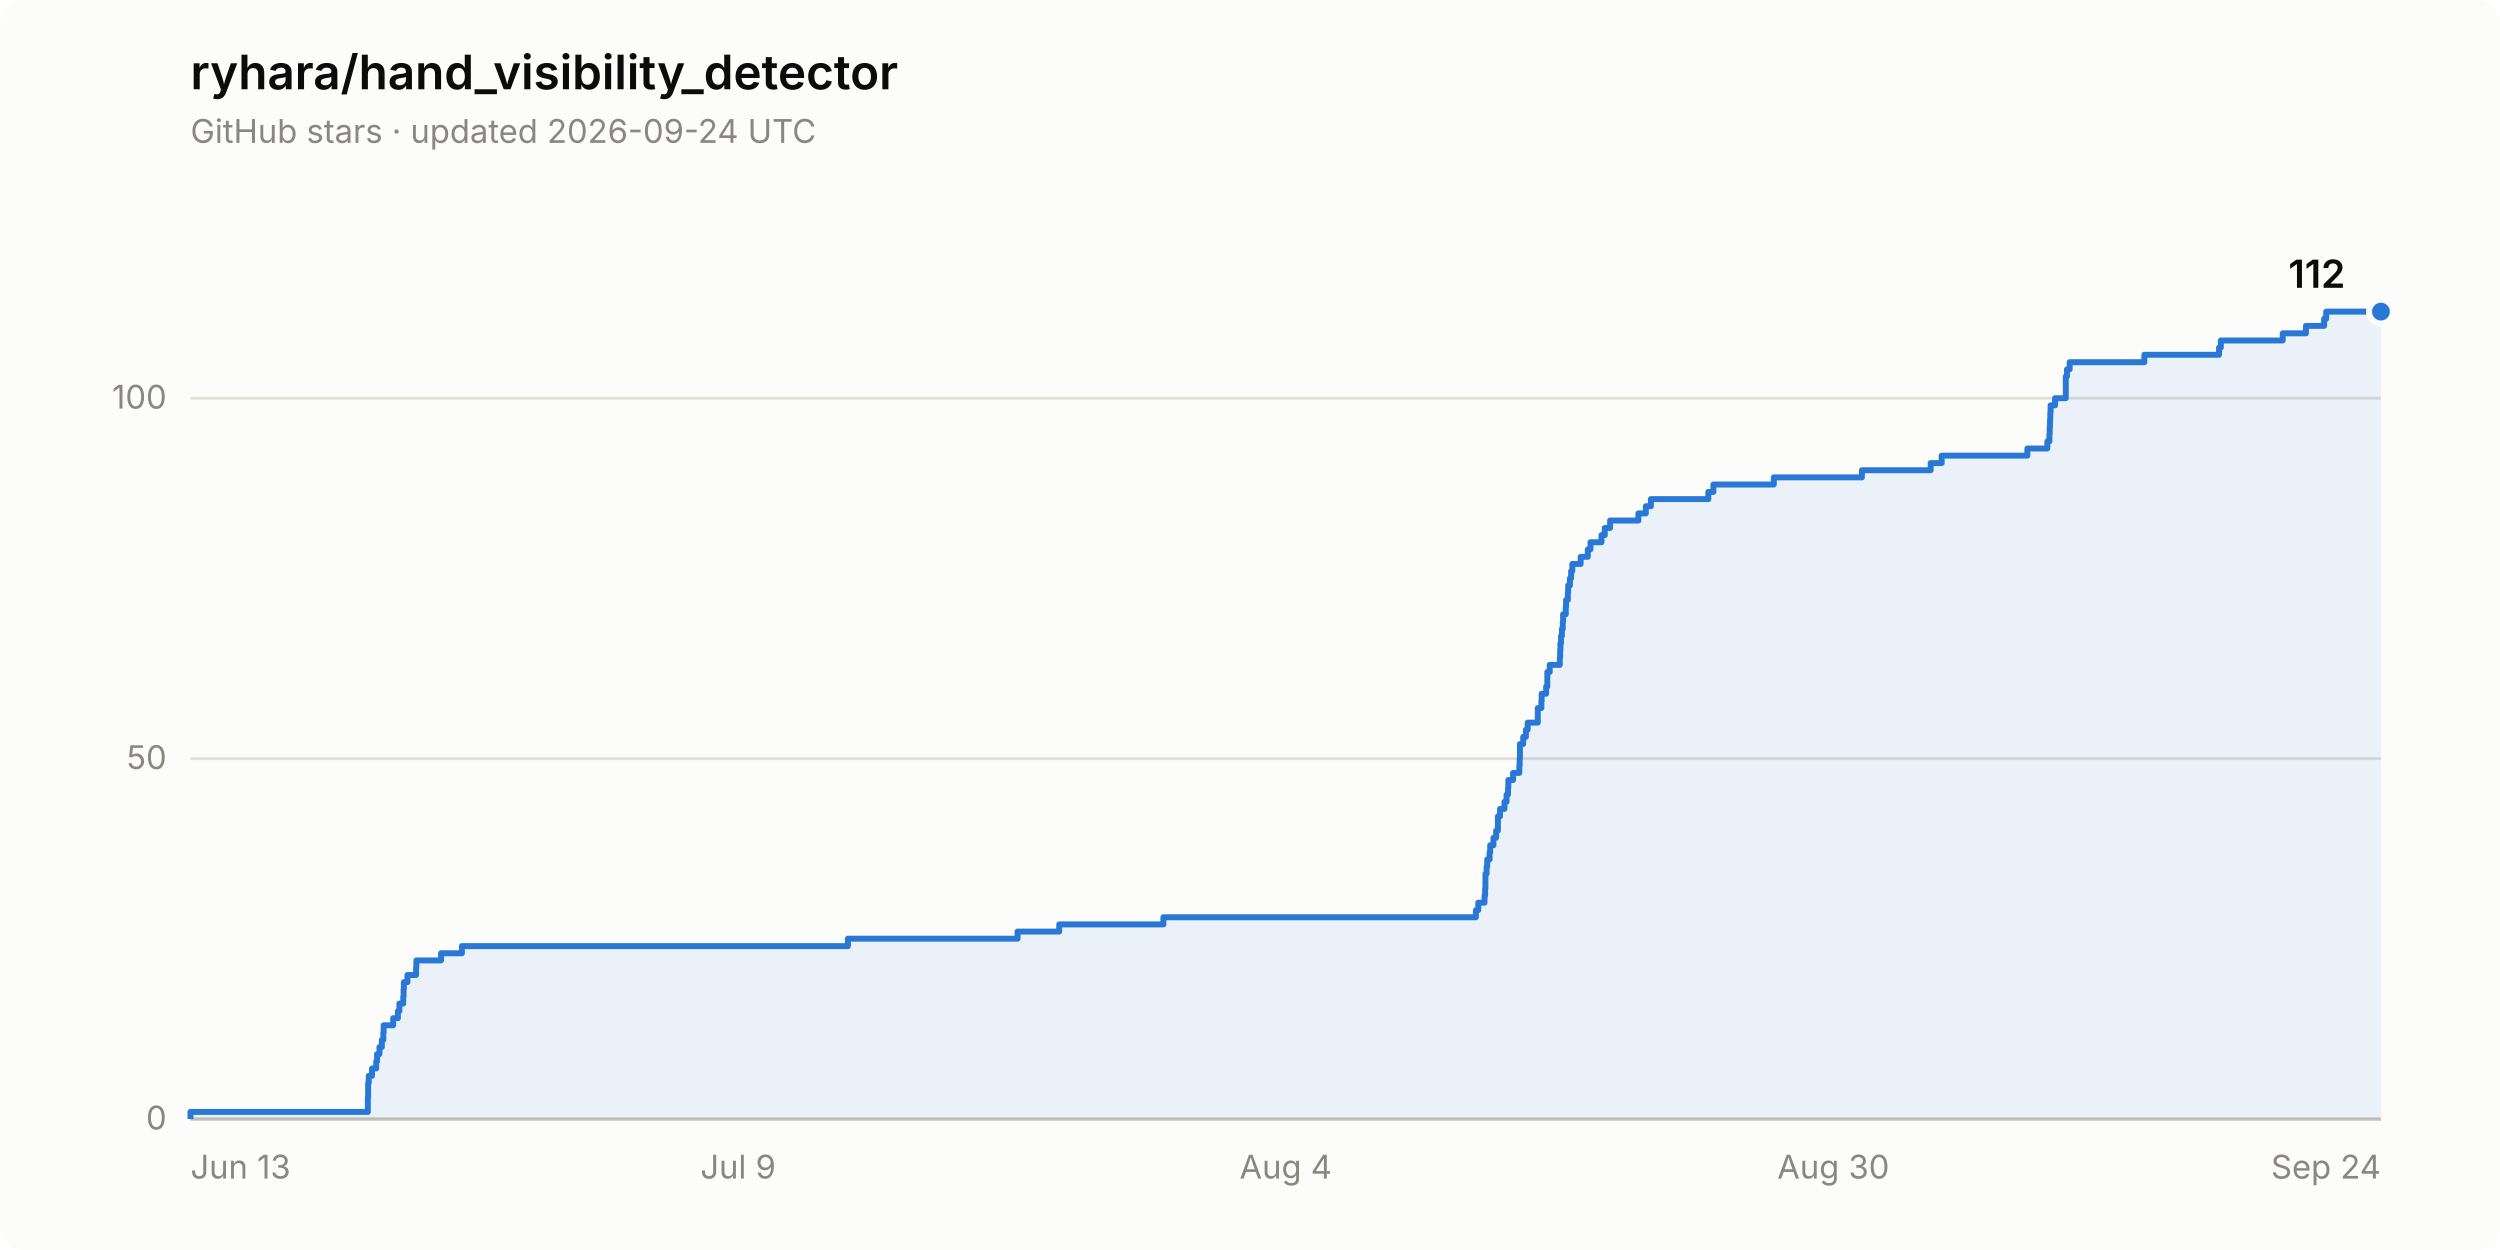
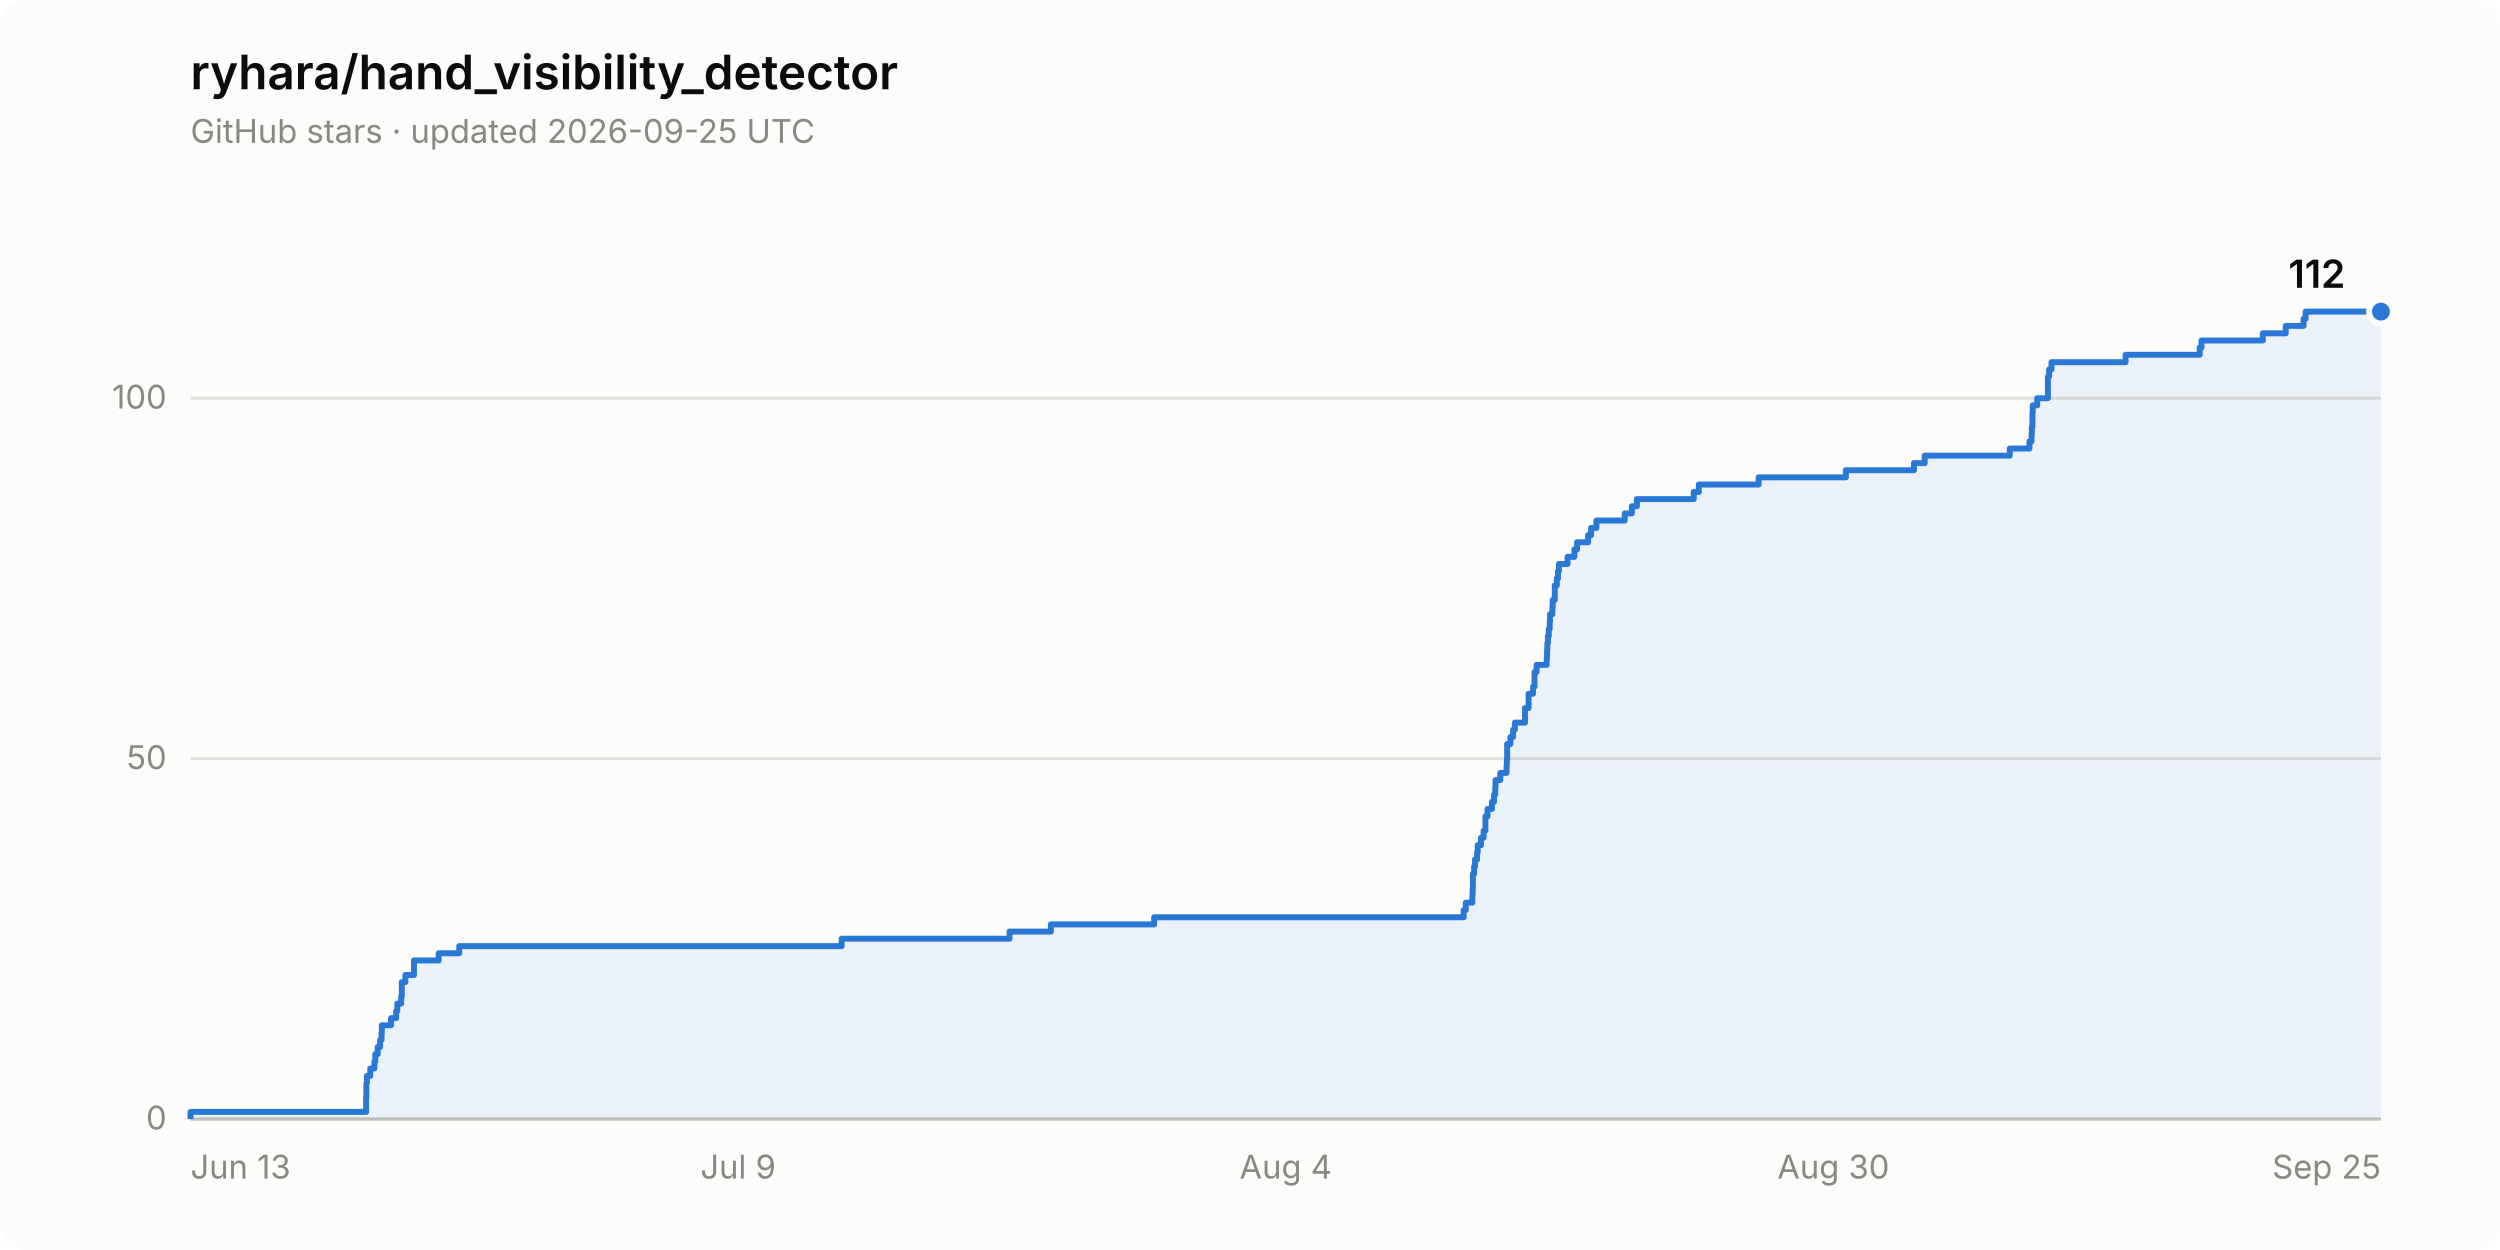
<svg xmlns="http://www.w3.org/2000/svg" width="840" height="420" viewBox="0 0 840 420" role="img" aria-label="Star history of ryhara/hand_visibility_detector: 112 stars">
  <rect width="840" height="420" rx="8" fill="#fcfcfb" />
  <text x="64" y="30" font-family="system-ui, -apple-system, &quot;Segoe UI&quot;, sans-serif" font-size="16" font-weight="600" fill="#0b0b0b">ryhara/hand_visibility_detector</text>
-   <text x="64" y="48" font-family="system-ui, -apple-system, &quot;Segoe UI&quot;, sans-serif" font-size="11" fill="#898781">GitHub stars · updated 2026-09-24 UTC</text>
+   <text x="64" y="48" font-family="system-ui, -apple-system, &quot;Segoe UI&quot;, sans-serif" font-size="11" fill="#898781">GitHub stars · updated 2026-09-25 UTC</text>
  <line x1="64" y1="376.0" x2="800" y2="376.0" stroke="#e1e0d9" stroke-width="1" />
  <text x="56" y="379.5" font-family="system-ui, -apple-system, &quot;Segoe UI&quot;, sans-serif" font-size="11" fill="#898781" text-anchor="end" style="font-variant-numeric: tabular-nums">0</text>
  <line x1="64" y1="254.9" x2="800" y2="254.9" stroke="#e1e0d9" stroke-width="1" />
  <text x="56" y="258.4" font-family="system-ui, -apple-system, &quot;Segoe UI&quot;, sans-serif" font-size="11" fill="#898781" text-anchor="end" style="font-variant-numeric: tabular-nums">50</text>
  <line x1="64" y1="133.8" x2="800" y2="133.8" stroke="#e1e0d9" stroke-width="1" />
  <text x="56" y="137.3" font-family="system-ui, -apple-system, &quot;Segoe UI&quot;, sans-serif" font-size="11" fill="#898781" text-anchor="end" style="font-variant-numeric: tabular-nums">100</text>
  <line x1="64" y1="376.0" x2="800" y2="376.0" stroke="#c3c2b7" stroke-width="1" />
  <text x="64.0" y="396" font-family="system-ui, -apple-system, &quot;Segoe UI&quot;, sans-serif" font-size="11" fill="#898781" text-anchor="start">Jun 13</text>
  <text x="248.0" y="396" font-family="system-ui, -apple-system, &quot;Segoe UI&quot;, sans-serif" font-size="11" fill="#898781" text-anchor="middle">Jul 9</text>
  <text x="432.0" y="396" font-family="system-ui, -apple-system, &quot;Segoe UI&quot;, sans-serif" font-size="11" fill="#898781" text-anchor="middle">Aug 4</text>
  <text x="616.0" y="396" font-family="system-ui, -apple-system, &quot;Segoe UI&quot;, sans-serif" font-size="11" fill="#898781" text-anchor="middle">Aug 30</text>
-   <text x="800.0" y="396" font-family="system-ui, -apple-system, &quot;Segoe UI&quot;, sans-serif" font-size="11" fill="#898781" text-anchor="end">Sep 24</text>
-   <path d="M 64.0 376.0 L 64.0 373.6 L 123.6 373.6 L 123.6 371.2 L 123.6 371.2 L 123.6 368.7 L 123.7 368.7 L 123.7 366.3 L 123.7 366.3 L 123.7 363.9 L 123.9 363.9 L 123.9 361.5 L 125.0 361.5 L 125.0 359.0 L 126.4 359.0 L 126.4 356.6 L 126.7 356.6 L 126.7 354.2 L 127.5 354.2 L 127.5 351.8 L 128.3 351.8 L 128.3 349.4 L 128.8 349.4 L 128.8 346.9 L 128.9 346.9 L 128.9 344.5 L 132.1 344.5 L 132.1 342.1 L 133.7 342.1 L 133.7 339.7 L 134.2 339.7 L 134.2 337.2 L 135.5 337.2 L 135.5 334.8 L 135.6 334.8 L 135.6 332.4 L 135.7 332.4 L 135.7 330.0 L 136.9 330.0 L 136.9 327.6 L 139.8 327.6 L 139.8 325.1 L 139.9 325.1 L 139.9 322.7 L 148.2 322.7 L 148.2 320.3 L 155.2 320.3 L 155.2 317.9 L 284.9 317.9 L 284.9 315.4 L 341.9 315.4 L 341.9 313.0 L 355.9 313.0 L 355.9 310.6 L 390.9 310.6 L 390.9 308.2 L 495.9 308.2 L 495.9 305.8 L 496.7 305.8 L 496.7 303.3 L 498.8 303.3 L 498.8 300.9 L 499.0 300.9 L 499.0 298.5 L 499.1 298.5 L 499.1 296.1 L 499.1 296.1 L 499.1 293.6 L 499.5 293.6 L 499.5 291.2 L 499.7 291.2 L 499.7 288.8 L 500.5 288.8 L 500.5 286.4 L 500.7 286.4 L 500.7 284.0 L 501.8 284.0 L 501.8 281.5 L 502.7 281.5 L 502.7 279.1 L 503.3 279.1 L 503.3 276.7 L 503.3 276.7 L 503.3 274.3 L 504.0 274.3 L 504.0 271.8 L 505.5 271.8 L 505.5 269.4 L 506.2 269.4 L 506.2 267.0 L 506.7 267.0 L 506.7 264.6 L 506.8 264.6 L 506.8 262.1 L 508.4 262.1 L 508.4 259.7 L 510.5 259.7 L 510.5 257.3 L 510.6 257.3 L 510.6 254.9 L 510.7 254.9 L 510.7 252.5 L 510.7 252.5 L 510.7 250.0 L 511.8 250.0 L 511.8 247.6 L 512.7 247.6 L 512.7 245.2 L 513.3 245.2 L 513.3 242.8 L 516.7 242.8 L 516.7 240.3 L 516.7 240.3 L 516.7 237.9 L 517.9 237.9 L 517.9 235.5 L 518.0 235.5 L 518.0 233.1 L 519.5 233.1 L 519.5 230.7 L 519.9 230.7 L 519.9 228.2 L 519.9 228.2 L 519.9 225.8 L 520.7 225.8 L 520.7 223.4 L 524.1 223.4 L 524.1 221.0 L 524.2 221.0 L 524.2 218.5 L 524.3 218.5 L 524.3 216.1 L 524.5 216.1 L 524.5 213.7 L 524.8 213.7 L 524.8 211.3 L 525.1 211.3 L 525.1 208.9 L 525.2 208.9 L 525.2 206.4 L 526.1 206.4 L 526.1 204.0 L 526.2 204.0 L 526.2 201.6 L 526.8 201.6 L 526.8 199.2 L 526.9 199.2 L 526.9 196.7 L 527.5 196.7 L 527.5 194.3 L 527.9 194.3 L 527.9 191.9 L 528.3 191.9 L 528.3 189.5 L 531.1 189.5 L 531.1 187.1 L 533.5 187.1 L 533.5 184.6 L 534.4 184.6 L 534.4 182.2 L 538.1 182.2 L 538.1 179.8 L 539.2 179.8 L 539.2 177.4 L 541.0 177.4 L 541.0 174.9 L 550.5 174.9 L 550.5 172.5 L 553.0 172.5 L 553.0 170.1 L 554.7 170.1 L 554.7 167.7 L 574.0 167.7 L 574.0 165.3 L 575.7 165.3 L 575.7 162.8 L 596.0 162.8 L 596.0 160.4 L 625.6 160.4 L 625.6 158.0 L 648.7 158.0 L 648.7 155.6 L 652.4 155.6 L 652.4 153.1 L 681.2 153.1 L 681.2 150.7 L 687.9 150.7 L 687.9 148.3 L 688.6 148.3 L 688.6 145.9 L 688.7 145.9 L 688.7 143.5 L 688.8 143.5 L 688.8 141.0 L 688.9 141.0 L 688.9 138.6 L 689.0 138.6 L 689.0 136.2 L 690.5 136.2 L 690.5 133.8 L 694.1 133.8 L 694.1 131.3 L 694.1 131.3 L 694.1 128.9 L 694.1 128.9 L 694.1 126.5 L 694.5 126.5 L 694.5 124.1 L 695.4 124.1 L 695.4 121.7 L 720.5 121.7 L 720.5 119.2 L 745.6 119.2 L 745.6 116.8 L 746.2 116.8 L 746.2 114.4 L 767.0 114.4 L 767.0 112.0 L 774.8 112.0 L 774.8 109.5 L 780.9 109.5 L 780.9 107.1 L 781.6 107.1 L 781.6 104.7 L 800.0 104.7 L 800.0 376.0 Z" fill="#2a78d6" fill-opacity="0.08" stroke="none" />
-   <path d="M 64.0 376.0 L 64.0 373.6 L 123.6 373.6 L 123.6 371.2 L 123.6 371.2 L 123.6 368.7 L 123.7 368.7 L 123.7 366.3 L 123.7 366.3 L 123.7 363.9 L 123.9 363.9 L 123.9 361.5 L 125.0 361.5 L 125.0 359.0 L 126.4 359.0 L 126.4 356.6 L 126.7 356.6 L 126.7 354.2 L 127.5 354.2 L 127.5 351.8 L 128.3 351.8 L 128.3 349.4 L 128.8 349.4 L 128.8 346.9 L 128.9 346.9 L 128.9 344.5 L 132.1 344.5 L 132.1 342.1 L 133.7 342.1 L 133.7 339.7 L 134.2 339.7 L 134.2 337.2 L 135.5 337.2 L 135.5 334.8 L 135.6 334.8 L 135.6 332.4 L 135.7 332.4 L 135.7 330.0 L 136.9 330.0 L 136.9 327.6 L 139.8 327.6 L 139.8 325.1 L 139.9 325.1 L 139.9 322.7 L 148.2 322.7 L 148.2 320.3 L 155.2 320.3 L 155.2 317.9 L 284.9 317.9 L 284.9 315.4 L 341.9 315.4 L 341.9 313.0 L 355.9 313.0 L 355.9 310.6 L 390.9 310.6 L 390.9 308.2 L 495.9 308.2 L 495.9 305.8 L 496.7 305.8 L 496.7 303.3 L 498.8 303.3 L 498.8 300.9 L 499.0 300.9 L 499.0 298.5 L 499.1 298.5 L 499.1 296.1 L 499.1 296.1 L 499.1 293.6 L 499.5 293.6 L 499.5 291.2 L 499.7 291.2 L 499.7 288.8 L 500.5 288.8 L 500.5 286.4 L 500.7 286.4 L 500.7 284.0 L 501.8 284.0 L 501.8 281.5 L 502.7 281.5 L 502.7 279.1 L 503.3 279.1 L 503.3 276.7 L 503.3 276.7 L 503.3 274.3 L 504.0 274.3 L 504.0 271.8 L 505.5 271.8 L 505.5 269.4 L 506.2 269.4 L 506.2 267.0 L 506.7 267.0 L 506.7 264.6 L 506.8 264.6 L 506.8 262.1 L 508.4 262.1 L 508.4 259.7 L 510.5 259.7 L 510.5 257.3 L 510.6 257.3 L 510.6 254.9 L 510.7 254.9 L 510.7 252.5 L 510.7 252.5 L 510.7 250.0 L 511.8 250.0 L 511.8 247.6 L 512.7 247.6 L 512.7 245.2 L 513.3 245.2 L 513.3 242.8 L 516.7 242.8 L 516.7 240.3 L 516.7 240.3 L 516.7 237.9 L 517.9 237.9 L 517.9 235.5 L 518.0 235.5 L 518.0 233.1 L 519.5 233.1 L 519.5 230.7 L 519.9 230.7 L 519.9 228.2 L 519.9 228.2 L 519.9 225.8 L 520.7 225.8 L 520.7 223.4 L 524.1 223.4 L 524.1 221.0 L 524.2 221.0 L 524.2 218.5 L 524.3 218.5 L 524.3 216.1 L 524.5 216.1 L 524.5 213.7 L 524.8 213.7 L 524.8 211.3 L 525.1 211.3 L 525.1 208.9 L 525.2 208.9 L 525.2 206.4 L 526.1 206.4 L 526.1 204.0 L 526.2 204.0 L 526.2 201.6 L 526.8 201.6 L 526.8 199.2 L 526.9 199.2 L 526.9 196.7 L 527.5 196.7 L 527.5 194.3 L 527.9 194.3 L 527.9 191.9 L 528.3 191.9 L 528.3 189.5 L 531.1 189.5 L 531.1 187.1 L 533.5 187.1 L 533.5 184.6 L 534.4 184.6 L 534.4 182.2 L 538.1 182.2 L 538.1 179.8 L 539.2 179.8 L 539.2 177.4 L 541.0 177.4 L 541.0 174.9 L 550.5 174.9 L 550.5 172.5 L 553.0 172.5 L 553.0 170.1 L 554.7 170.1 L 554.7 167.7 L 574.0 167.7 L 574.0 165.3 L 575.7 165.3 L 575.7 162.8 L 596.0 162.8 L 596.0 160.4 L 625.6 160.4 L 625.6 158.0 L 648.7 158.0 L 648.7 155.6 L 652.4 155.6 L 652.4 153.1 L 681.2 153.1 L 681.2 150.7 L 687.9 150.7 L 687.9 148.3 L 688.6 148.3 L 688.6 145.9 L 688.7 145.9 L 688.7 143.5 L 688.8 143.5 L 688.8 141.0 L 688.9 141.0 L 688.9 138.6 L 689.0 138.6 L 689.0 136.2 L 690.5 136.2 L 690.5 133.8 L 694.1 133.8 L 694.1 131.3 L 694.1 131.3 L 694.1 128.9 L 694.1 128.9 L 694.1 126.5 L 694.5 126.5 L 694.5 124.1 L 695.4 124.1 L 695.4 121.7 L 720.5 121.7 L 720.5 119.2 L 745.6 119.2 L 745.6 116.8 L 746.2 116.8 L 746.2 114.4 L 767.0 114.4 L 767.0 112.0 L 774.8 112.0 L 774.8 109.5 L 780.9 109.5 L 780.9 107.1 L 781.6 107.1 L 781.6 104.7 L 800.0 104.7" fill="none" stroke="#2a78d6" stroke-width="2" stroke-linejoin="round" />
+   <text x="800.0" y="396" font-family="system-ui, -apple-system, &quot;Segoe UI&quot;, sans-serif" font-size="11" fill="#898781" text-anchor="end">Sep 25</text>
+   <path d="M 64.0 376.0 L 64.0 373.6 L 123.0 373.6 L 123.0 371.2 L 123.0 371.2 L 123.0 368.7 L 123.1 368.7 L 123.1 366.3 L 123.1 366.3 L 123.1 363.9 L 123.3 363.9 L 123.3 361.5 L 124.4 361.5 L 124.4 359.0 L 125.8 359.0 L 125.8 356.6 L 126.1 356.6 L 126.1 354.2 L 126.9 354.2 L 126.9 351.8 L 127.7 351.8 L 127.7 349.4 L 128.2 349.4 L 128.2 346.9 L 128.3 346.9 L 128.3 344.5 L 131.4 344.5 L 131.4 342.1 L 133.1 342.1 L 133.1 339.7 L 133.5 339.7 L 133.5 337.2 L 134.8 337.2 L 134.8 334.8 L 135.0 334.8 L 135.0 332.4 L 135.0 332.4 L 135.0 330.0 L 136.2 330.0 L 136.2 327.6 L 139.1 327.6 L 139.1 325.1 L 139.1 325.1 L 139.1 322.7 L 147.4 322.7 L 147.4 320.3 L 154.3 320.3 L 154.3 317.9 L 282.8 317.9 L 282.8 315.4 L 339.2 315.4 L 339.2 313.0 L 353.1 313.0 L 353.1 310.6 L 387.8 310.6 L 387.8 308.2 L 491.8 308.2 L 491.8 305.8 L 492.5 305.8 L 492.5 303.3 L 494.7 303.3 L 494.7 300.9 L 494.8 300.9 L 494.8 298.5 L 494.9 298.5 L 494.9 296.1 L 494.9 296.1 L 494.9 293.6 L 495.3 293.6 L 495.3 291.2 L 495.6 291.2 L 495.6 288.8 L 496.3 288.8 L 496.3 286.4 L 496.5 286.4 L 496.5 284.0 L 497.6 284.0 L 497.6 281.5 L 498.5 281.5 L 498.5 279.1 L 499.1 279.1 L 499.1 276.7 L 499.1 276.7 L 499.1 274.3 L 499.8 274.3 L 499.8 271.8 L 501.3 271.8 L 501.3 269.4 L 502.0 269.4 L 502.0 267.0 L 502.4 267.0 L 502.4 264.6 L 502.5 264.6 L 502.5 262.1 L 504.1 262.1 L 504.1 259.7 L 506.2 259.7 L 506.2 257.3 L 506.3 257.3 L 506.3 254.9 L 506.4 254.9 L 506.4 252.5 L 506.4 252.5 L 506.4 250.0 L 507.5 250.0 L 507.5 247.6 L 508.4 247.6 L 508.4 245.2 L 509.0 245.2 L 509.0 242.8 L 512.4 242.8 L 512.4 240.3 L 512.4 240.3 L 512.4 237.9 L 513.6 237.9 L 513.6 235.5 L 513.6 235.5 L 513.6 233.1 L 515.1 233.1 L 515.1 230.7 L 515.6 230.7 L 515.6 228.2 L 515.6 228.2 L 515.6 225.8 L 516.3 225.8 L 516.3 223.4 L 519.7 223.4 L 519.7 221.0 L 519.8 221.0 L 519.8 218.5 L 519.9 218.5 L 519.9 216.1 L 520.1 216.1 L 520.1 213.7 L 520.4 213.7 L 520.4 211.3 L 520.7 211.3 L 520.7 208.9 L 520.8 208.9 L 520.8 206.4 L 521.6 206.4 L 521.6 204.0 L 521.7 204.0 L 521.7 201.6 L 522.4 201.6 L 522.4 199.2 L 522.4 199.2 L 522.4 196.7 L 523.1 196.7 L 523.1 194.3 L 523.5 194.3 L 523.5 191.9 L 523.8 191.9 L 523.8 189.5 L 526.7 189.5 L 526.7 187.1 L 529.0 187.1 L 529.0 184.6 L 529.9 184.6 L 529.9 182.2 L 533.6 182.2 L 533.6 179.8 L 534.6 179.8 L 534.6 177.4 L 536.4 177.4 L 536.4 174.9 L 545.9 174.9 L 545.9 172.5 L 548.3 172.5 L 548.3 170.1 L 550.0 170.1 L 550.0 167.7 L 569.1 167.7 L 569.1 165.3 L 570.8 165.3 L 570.8 162.8 L 590.9 162.8 L 590.9 160.4 L 620.2 160.4 L 620.2 158.0 L 643.1 158.0 L 643.1 155.6 L 646.7 155.6 L 646.7 153.1 L 675.3 153.1 L 675.3 150.7 L 681.9 150.7 L 681.9 148.3 L 682.6 148.3 L 682.6 145.9 L 682.7 145.9 L 682.7 143.5 L 682.9 143.5 L 682.9 141.0 L 682.9 141.0 L 682.9 138.6 L 683.0 138.6 L 683.0 136.2 L 684.5 136.2 L 684.5 133.8 L 688.1 133.8 L 688.1 131.3 L 688.1 131.3 L 688.1 128.9 L 688.1 128.9 L 688.1 126.5 L 688.5 126.5 L 688.5 124.1 L 689.3 124.1 L 689.3 121.7 L 714.2 121.7 L 714.2 119.2 L 739.1 119.2 L 739.1 116.8 L 739.7 116.8 L 739.7 114.4 L 760.3 114.4 L 760.3 112.0 L 768.0 112.0 L 768.0 109.5 L 774.0 109.5 L 774.0 107.1 L 774.7 107.1 L 774.7 104.7 L 800.0 104.7 L 800.0 376.0 Z" fill="#2a78d6" fill-opacity="0.08" stroke="none" />
+   <path d="M 64.0 376.0 L 64.0 373.6 L 123.0 373.6 L 123.0 371.2 L 123.0 371.2 L 123.0 368.7 L 123.1 368.7 L 123.1 366.3 L 123.1 366.3 L 123.1 363.9 L 123.3 363.9 L 123.3 361.5 L 124.4 361.5 L 124.4 359.0 L 125.8 359.0 L 125.8 356.6 L 126.1 356.6 L 126.1 354.2 L 126.9 354.2 L 126.9 351.8 L 127.7 351.8 L 127.7 349.4 L 128.2 349.4 L 128.2 346.9 L 128.3 346.9 L 128.3 344.5 L 131.4 344.5 L 131.4 342.1 L 133.1 342.1 L 133.1 339.7 L 133.5 339.7 L 133.5 337.2 L 134.8 337.2 L 134.8 334.8 L 135.0 334.8 L 135.0 332.4 L 135.0 332.4 L 135.0 330.0 L 136.2 330.0 L 136.2 327.6 L 139.1 327.6 L 139.1 325.1 L 139.1 325.1 L 139.1 322.7 L 147.4 322.7 L 147.4 320.3 L 154.3 320.3 L 154.3 317.9 L 282.8 317.9 L 282.8 315.4 L 339.2 315.4 L 339.2 313.0 L 353.1 313.0 L 353.1 310.6 L 387.8 310.6 L 387.8 308.2 L 491.8 308.2 L 491.8 305.8 L 492.5 305.8 L 492.5 303.3 L 494.7 303.3 L 494.7 300.9 L 494.8 300.9 L 494.8 298.5 L 494.9 298.5 L 494.9 296.1 L 494.9 296.1 L 494.9 293.6 L 495.3 293.6 L 495.3 291.2 L 495.6 291.2 L 495.6 288.8 L 496.3 288.8 L 496.3 286.4 L 496.5 286.4 L 496.5 284.0 L 497.6 284.0 L 497.6 281.5 L 498.5 281.5 L 498.5 279.1 L 499.1 279.1 L 499.1 276.7 L 499.1 276.7 L 499.1 274.3 L 499.8 274.3 L 499.8 271.8 L 501.3 271.8 L 501.3 269.4 L 502.0 269.4 L 502.0 267.0 L 502.4 267.0 L 502.4 264.6 L 502.5 264.6 L 502.5 262.1 L 504.1 262.1 L 504.1 259.7 L 506.2 259.7 L 506.2 257.3 L 506.3 257.3 L 506.3 254.9 L 506.4 254.9 L 506.4 252.5 L 506.4 252.5 L 506.4 250.0 L 507.5 250.0 L 507.5 247.6 L 508.4 247.6 L 508.4 245.2 L 509.0 245.2 L 509.0 242.8 L 512.4 242.8 L 512.4 240.3 L 512.4 240.3 L 512.4 237.9 L 513.6 237.9 L 513.6 235.5 L 513.6 235.5 L 513.6 233.1 L 515.1 233.1 L 515.1 230.7 L 515.6 230.7 L 515.6 228.2 L 515.6 228.2 L 515.6 225.8 L 516.3 225.8 L 516.3 223.4 L 519.7 223.4 L 519.7 221.0 L 519.8 221.0 L 519.8 218.5 L 519.9 218.5 L 519.9 216.1 L 520.1 216.1 L 520.1 213.7 L 520.4 213.7 L 520.4 211.3 L 520.7 211.3 L 520.7 208.9 L 520.8 208.9 L 520.8 206.4 L 521.6 206.4 L 521.6 204.0 L 521.7 204.0 L 521.7 201.6 L 522.4 201.6 L 522.4 199.2 L 522.4 199.2 L 522.4 196.7 L 523.1 196.7 L 523.1 194.3 L 523.5 194.3 L 523.5 191.9 L 523.8 191.9 L 523.8 189.5 L 526.7 189.5 L 526.7 187.1 L 529.0 187.1 L 529.0 184.6 L 529.9 184.6 L 529.9 182.2 L 533.6 182.2 L 533.6 179.8 L 534.6 179.8 L 534.6 177.4 L 536.4 177.4 L 536.4 174.9 L 545.9 174.9 L 545.9 172.5 L 548.3 172.5 L 548.3 170.1 L 550.0 170.1 L 550.0 167.7 L 569.1 167.7 L 569.1 165.3 L 570.8 165.3 L 570.8 162.8 L 590.9 162.8 L 590.9 160.4 L 620.2 160.4 L 620.2 158.0 L 643.1 158.0 L 643.1 155.6 L 646.7 155.6 L 646.7 153.1 L 675.3 153.1 L 675.3 150.7 L 681.9 150.7 L 681.9 148.3 L 682.6 148.3 L 682.6 145.9 L 682.7 145.9 L 682.7 143.5 L 682.9 143.5 L 682.9 141.0 L 682.9 141.0 L 682.9 138.6 L 683.0 138.6 L 683.0 136.2 L 684.5 136.2 L 684.5 133.8 L 688.1 133.8 L 688.1 131.3 L 688.1 131.3 L 688.1 128.9 L 688.1 128.9 L 688.1 126.5 L 688.5 126.5 L 688.5 124.1 L 689.3 124.1 L 689.3 121.7 L 714.2 121.7 L 714.2 119.2 L 739.1 119.2 L 739.1 116.8 L 739.7 116.8 L 739.7 114.4 L 760.3 114.4 L 760.3 112.0 L 768.0 112.0 L 768.0 109.5 L 774.0 109.5 L 774.0 107.1 L 774.7 107.1 L 774.7 104.7 L 800.0 104.7" fill="none" stroke="#2a78d6" stroke-width="2" stroke-linejoin="round" />
  <circle cx="800.0" cy="104.7" r="4" fill="#2a78d6" stroke="#fcfcfb" stroke-width="2" />
  <text x="788.0" y="96.7" font-family="system-ui, -apple-system, &quot;Segoe UI&quot;, sans-serif" font-size="13" font-weight="600" fill="#0b0b0b" text-anchor="end" style="font-variant-numeric: tabular-nums">112</text>
</svg>
